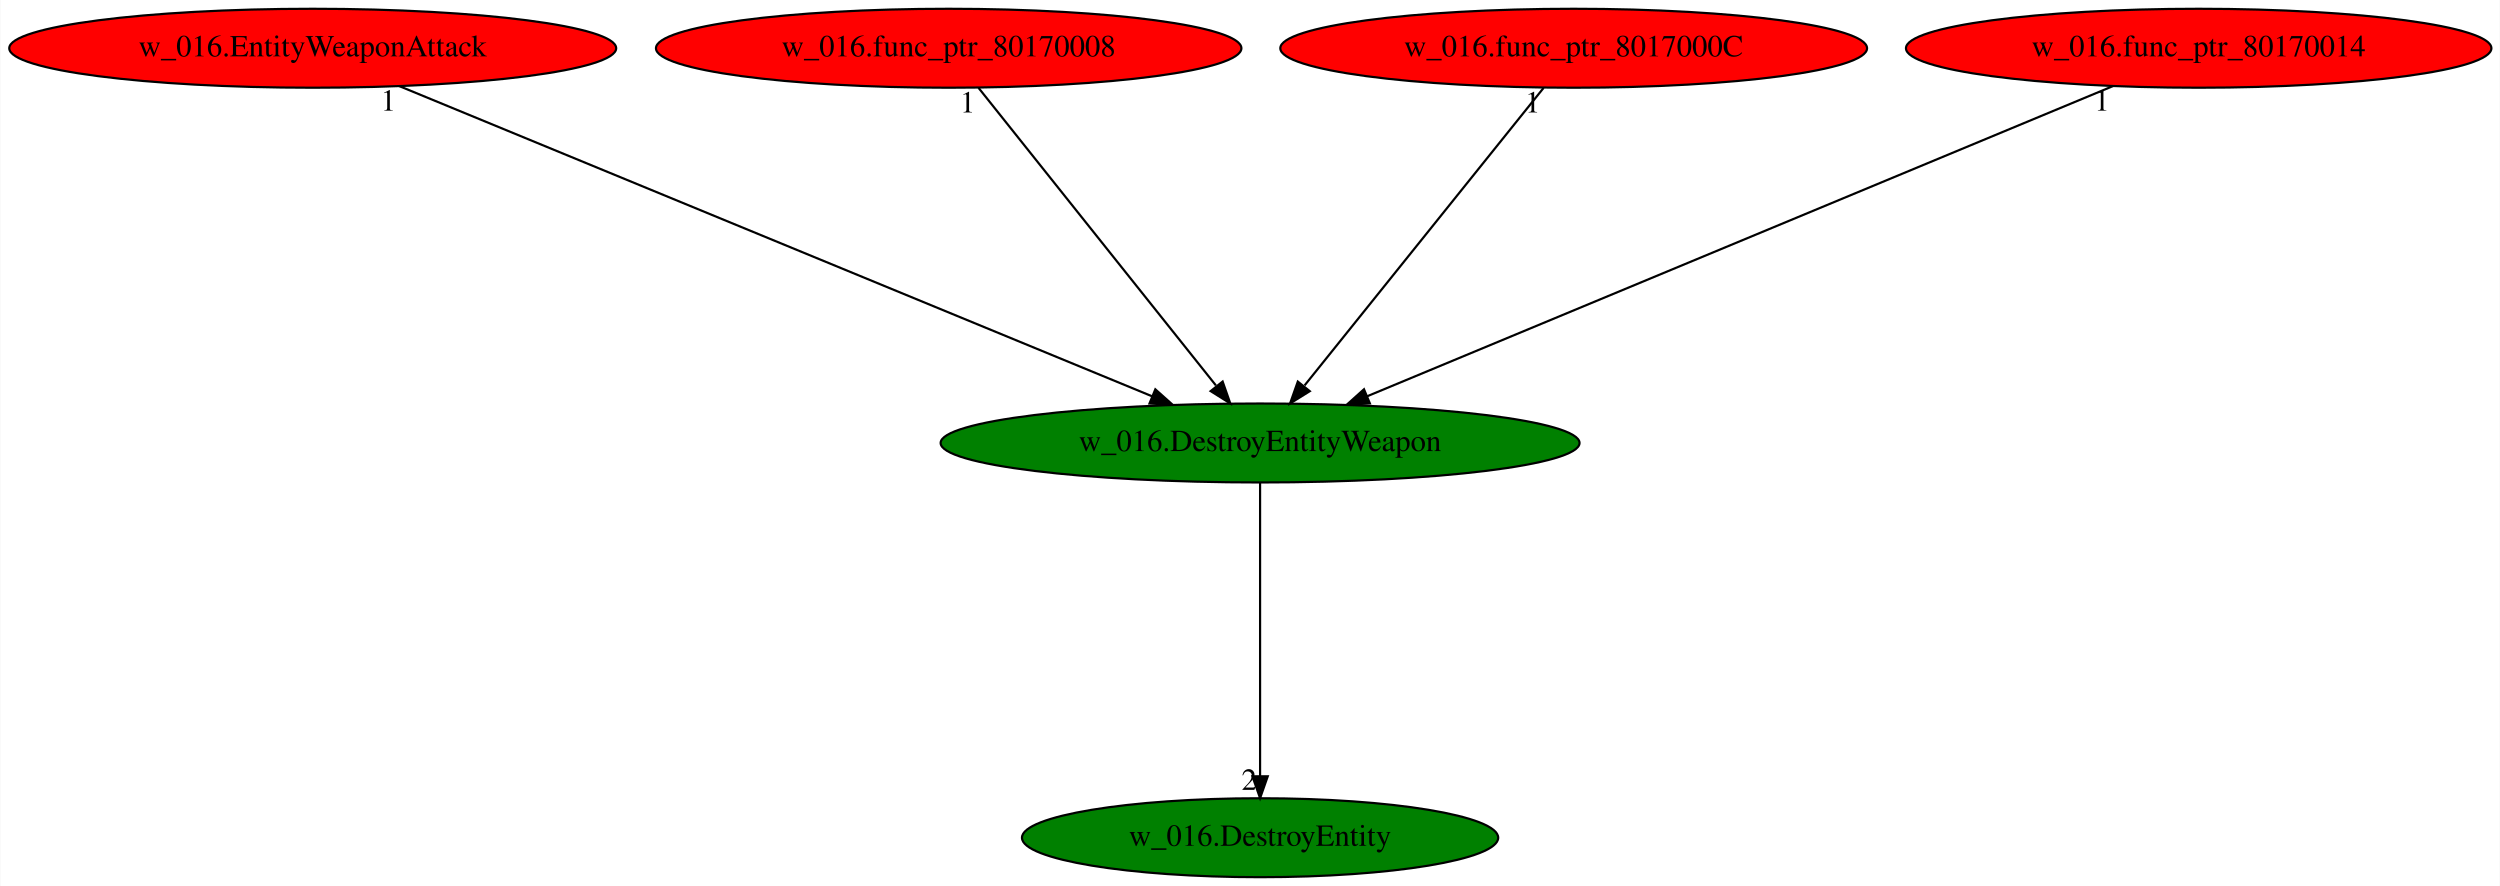
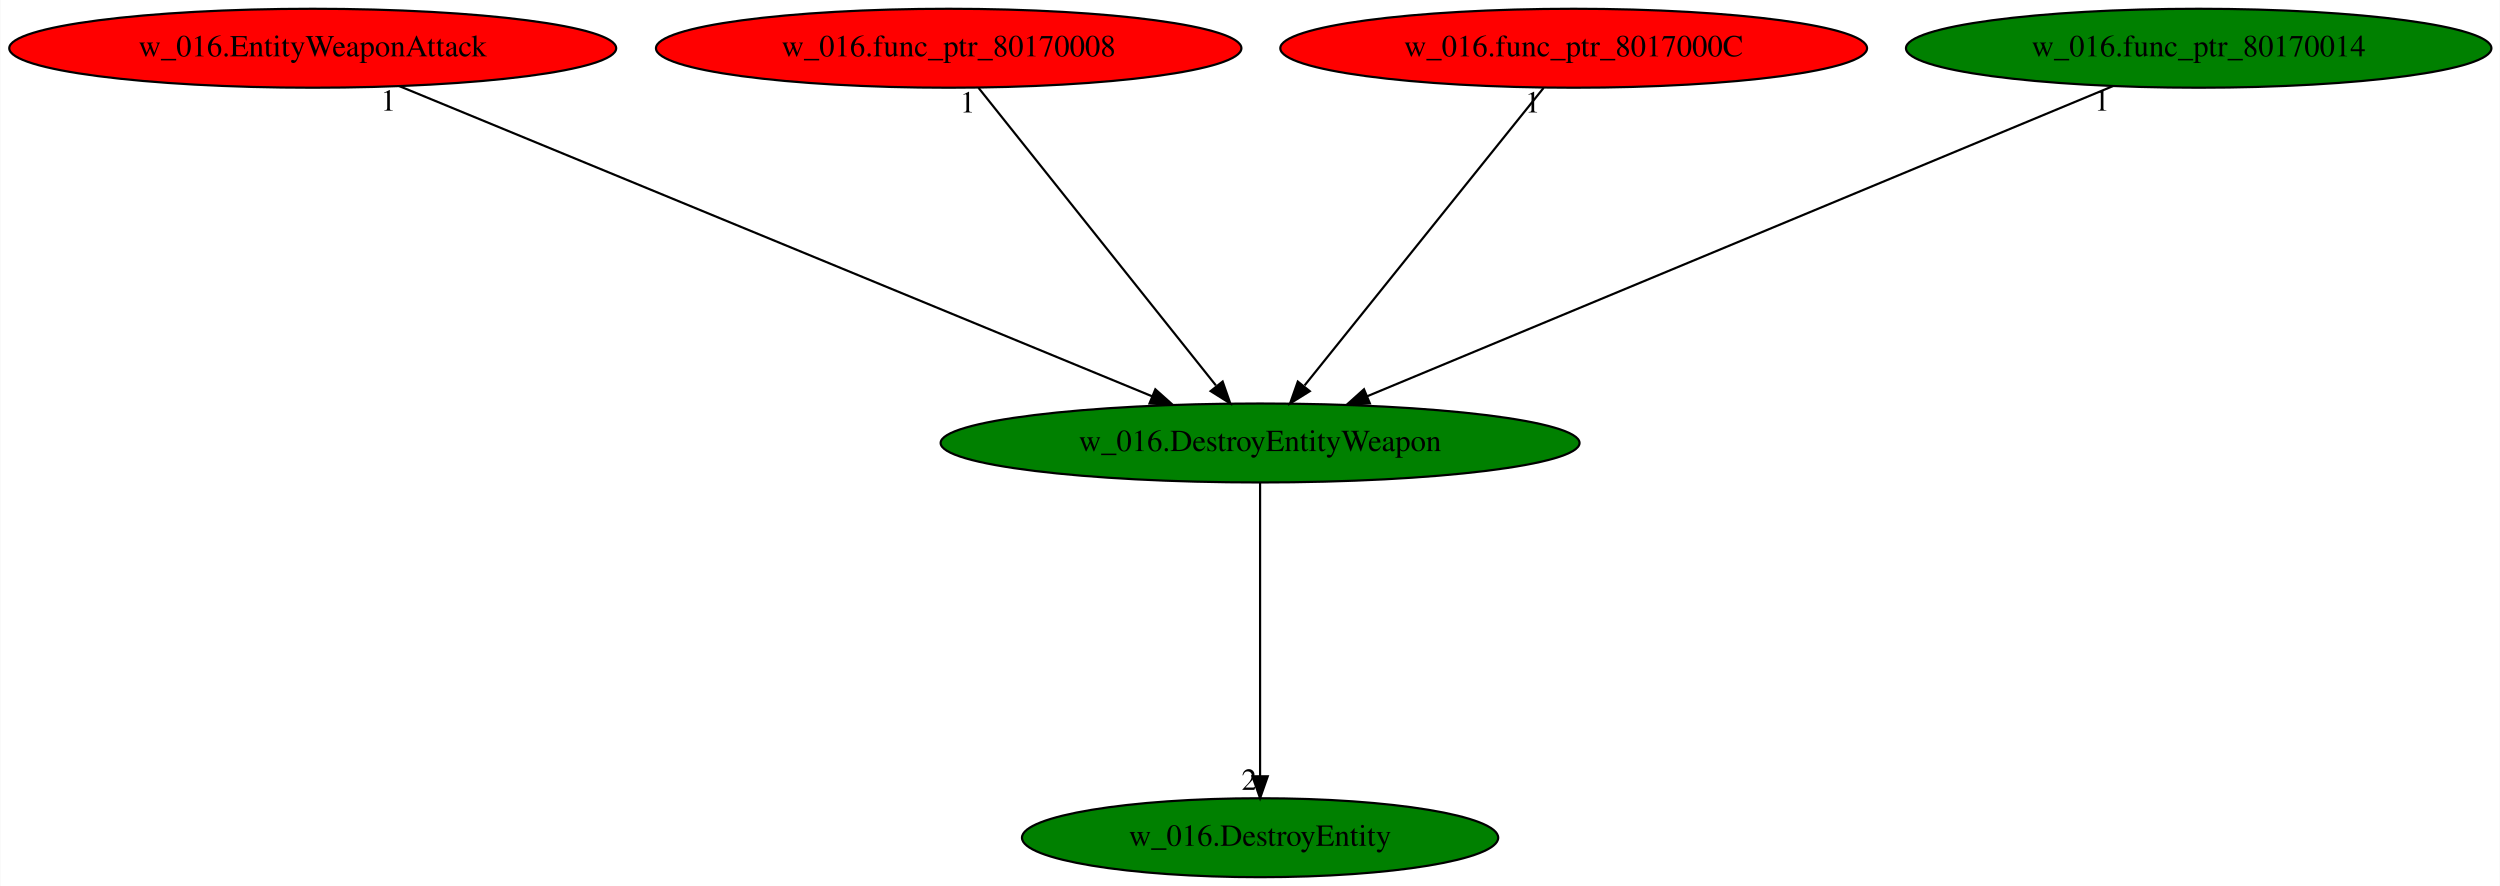
<svg xmlns="http://www.w3.org/2000/svg" xmlns:xlink="http://www.w3.org/1999/xlink" width="1140pt" height="404pt" viewBox="0.00 0.00 1139.68 404.00">
  <g id="graph0" class="graph" transform="scale(1 1) rotate(0) translate(4 400)">
    <polygon fill="white" stroke="transparent" points="-4,4 -4,-400 1135.68,-400 1135.68,4 -4,4" />
    <g id="node1" class="node">
      <ellipse fill="green" stroke="black" cx="570.44" cy="-198" rx="145.67" ry="18" />
      <text text-anchor="middle" x="570.44" y="-194.3" font-family="Times,serif" font-size="14.00">w_016.DestroyEntityWeapon</text>
    </g>
    <g id="node2" class="node">
      <g id="a_node2">
        <a xlink:href="w_016.DestroyEntity.svg" xlink:title="w_016.DestroyEntity">
          <ellipse fill="green" stroke="black" cx="570.44" cy="-18" rx="108.58" ry="18" />
          <text text-anchor="middle" x="570.44" y="-14.3" font-family="Times,serif" font-size="14.00">w_016.DestroyEntity</text>
        </a>
      </g>
    </g>
    <g id="edge1" class="edge">
      <path fill="none" stroke="black" d="M570.44,-179.93C570.44,-148.97 570.44,-83.3 570.44,-46.13" />
      <polygon fill="black" stroke="black" points="573.94,-46.02 570.44,-36.02 566.94,-46.02 573.94,-46.02" />
      <text text-anchor="middle" x="565.44" y="-39.82" font-family="Times,serif" font-size="14.00">2</text>
    </g>
    <g id="node3" class="node">
      <g id="a_node3">
        <a xlink:href="w_016.EntityWeaponAttack.svg" xlink:title="w_016.EntityWeaponAttack">
          <ellipse fill="red" stroke="black" cx="138.44" cy="-378" rx="138.38" ry="18" />
          <text text-anchor="middle" x="138.44" y="-374.3" font-family="Times,serif" font-size="14.00">w_016.EntityWeaponAttack</text>
        </a>
      </g>
    </g>
    <g id="edge2" class="edge">
      <path fill="none" stroke="black" d="M177.92,-360.73C257.02,-328.14 434.73,-254.92 521.24,-219.27" />
      <polygon fill="black" stroke="black" points="522.67,-222.47 530.58,-215.42 520,-216 522.67,-222.47" />
      <text text-anchor="middle" x="172.92" y="-349.53" font-family="Times,serif" font-size="14.00">1</text>
    </g>
    <g id="node4" class="node">
      <g id="a_node4">
        <a xlink:href="w_016.func_ptr_80170008.svg" xlink:title="w_016.func_ptr_80170008">
          <ellipse fill="red" stroke="black" cx="428.44" cy="-378" rx="133.48" ry="18" />
          <text text-anchor="middle" x="428.44" y="-374.3" font-family="Times,serif" font-size="14.00">w_016.func_ptr_80170008</text>
        </a>
      </g>
    </g>
    <g id="edge3" class="edge">
      <path fill="none" stroke="black" d="M442.05,-359.93C467.18,-328.43 520.95,-261.03 550.3,-224.24" />
      <polygon fill="black" stroke="black" points="553.36,-226.02 556.86,-216.02 547.89,-221.65 553.36,-226.02" />
      <text text-anchor="middle" x="437.05" y="-348.73" font-family="Times,serif" font-size="14.00">1</text>
    </g>
    <g id="node5" class="node">
      <g id="a_node5">
        <a xlink:href="w_016.func_ptr_8017000C.svg" xlink:title="w_016.func_ptr_8017000C">
          <ellipse fill="red" stroke="black" cx="713.44" cy="-378" rx="133.78" ry="18" />
          <text text-anchor="middle" x="713.44" y="-374.3" font-family="Times,serif" font-size="14.00">w_016.func_ptr_8017000C</text>
        </a>
      </g>
    </g>
    <g id="edge4" class="edge">
      <path fill="none" stroke="black" d="M699.73,-359.93C674.42,-328.43 620.27,-261.03 590.72,-224.24" />
      <polygon fill="black" stroke="black" points="593.1,-221.62 584.11,-216.02 587.64,-226 593.1,-221.62" />
      <text text-anchor="middle" x="694.73" y="-348.73" font-family="Times,serif" font-size="14.00">1</text>
    </g>
    <g id="node6" class="node">
      <g id="a_node6">
        <a xlink:href="w_016.func_ptr_80170014.svg" xlink:title="w_016.func_ptr_80170014">
-           <ellipse fill="red" stroke="black" cx="998.44" cy="-378" rx="133.48" ry="18" />
+           <ellipse fill="green" stroke="black" cx="998.44" cy="-378" rx="133.48" ry="18" />
          <text text-anchor="middle" x="998.44" y="-374.3" font-family="Times,serif" font-size="14.00">w_016.func_ptr_80170014</text>
        </a>
      </g>
    </g>
    <g id="edge5" class="edge">
      <path fill="none" stroke="black" d="M959.32,-360.73C880.95,-328.14 704.89,-254.92 619.18,-219.27" />
      <polygon fill="black" stroke="black" points="620.51,-216.03 609.93,-215.42 617.82,-222.5 620.51,-216.03" />
      <text text-anchor="middle" x="954.32" y="-349.53" font-family="Times,serif" font-size="14.00">1</text>
    </g>
  </g>
</svg>
